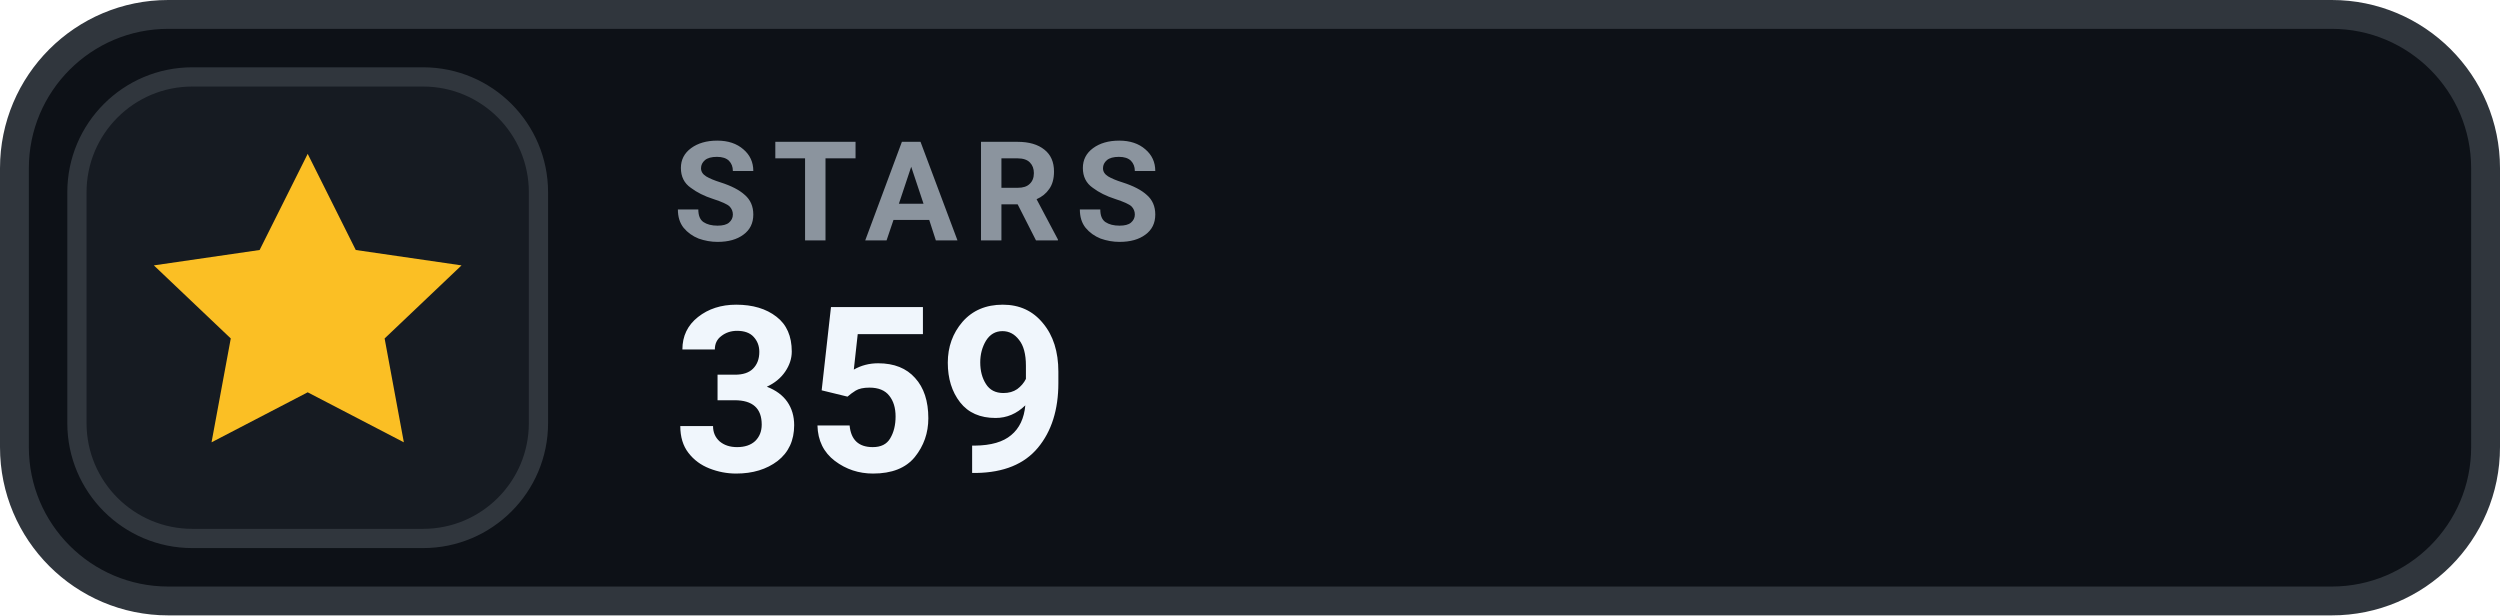
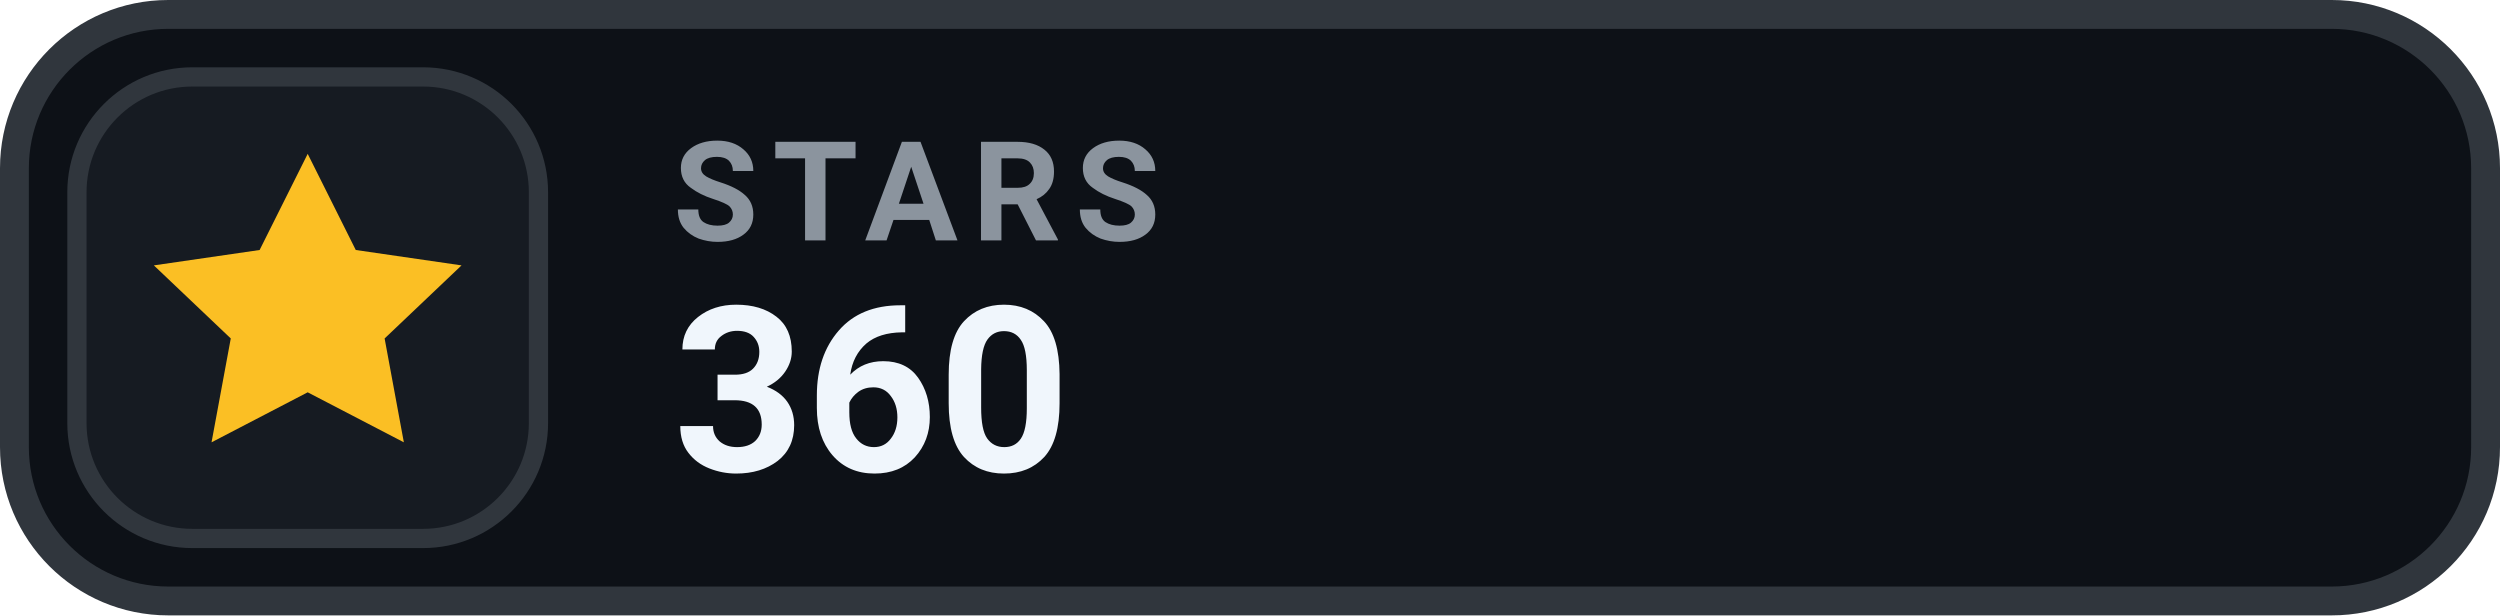
- <svg xmlns="http://www.w3.org/2000/svg" width="130" height="32" viewBox="0 0 130 32" role="img" aria-label="STARS 359">
+ <svg xmlns="http://www.w3.org/2000/svg" width="130" height="32" viewBox="0 0 130 32" role="img" aria-label="STARS 360">
  <rect x=".75" y=".75" width="128.5" height="30.5" rx="8" fill="#0D1117" stroke="#30363D" stroke-width="1.5" />
  <rect x="4" y="4" width="24" height="24" rx="6" fill="#161B22" stroke="#30363D" stroke-width="1" />
  <g transform="translate(16 16)" style="color:#FBBF24;">
    <path d="M0 -8 l2.5 5 5.5 .8 -4 3.8 1 5.4 -5 -2.6 -5 2.6 1 -5.4 -4 -3.8 5.5 -.8 Z" fill="currentColor" />
  </g>
  <text x="35" y="12.5" fill="#8B949E" font-family="-apple-system,BlinkMacSystemFont,'Segoe UI',Roboto,Helvetica,Arial,sans-serif" font-size="7.2" font-weight="700" letter-spacing=".75">STARS</text>
-   <text x="35" y="24.5" fill="#F0F6FC" font-family="-apple-system,BlinkMacSystemFont,'Segoe UI',Roboto,Helvetica,Arial,sans-serif" font-size="12" font-weight="700">359</text>
+   <text x="35" y="24.5" fill="#F0F6FC" font-family="-apple-system,BlinkMacSystemFont,'Segoe UI',Roboto,Helvetica,Arial,sans-serif" font-size="12" font-weight="700">360</text>
</svg>
